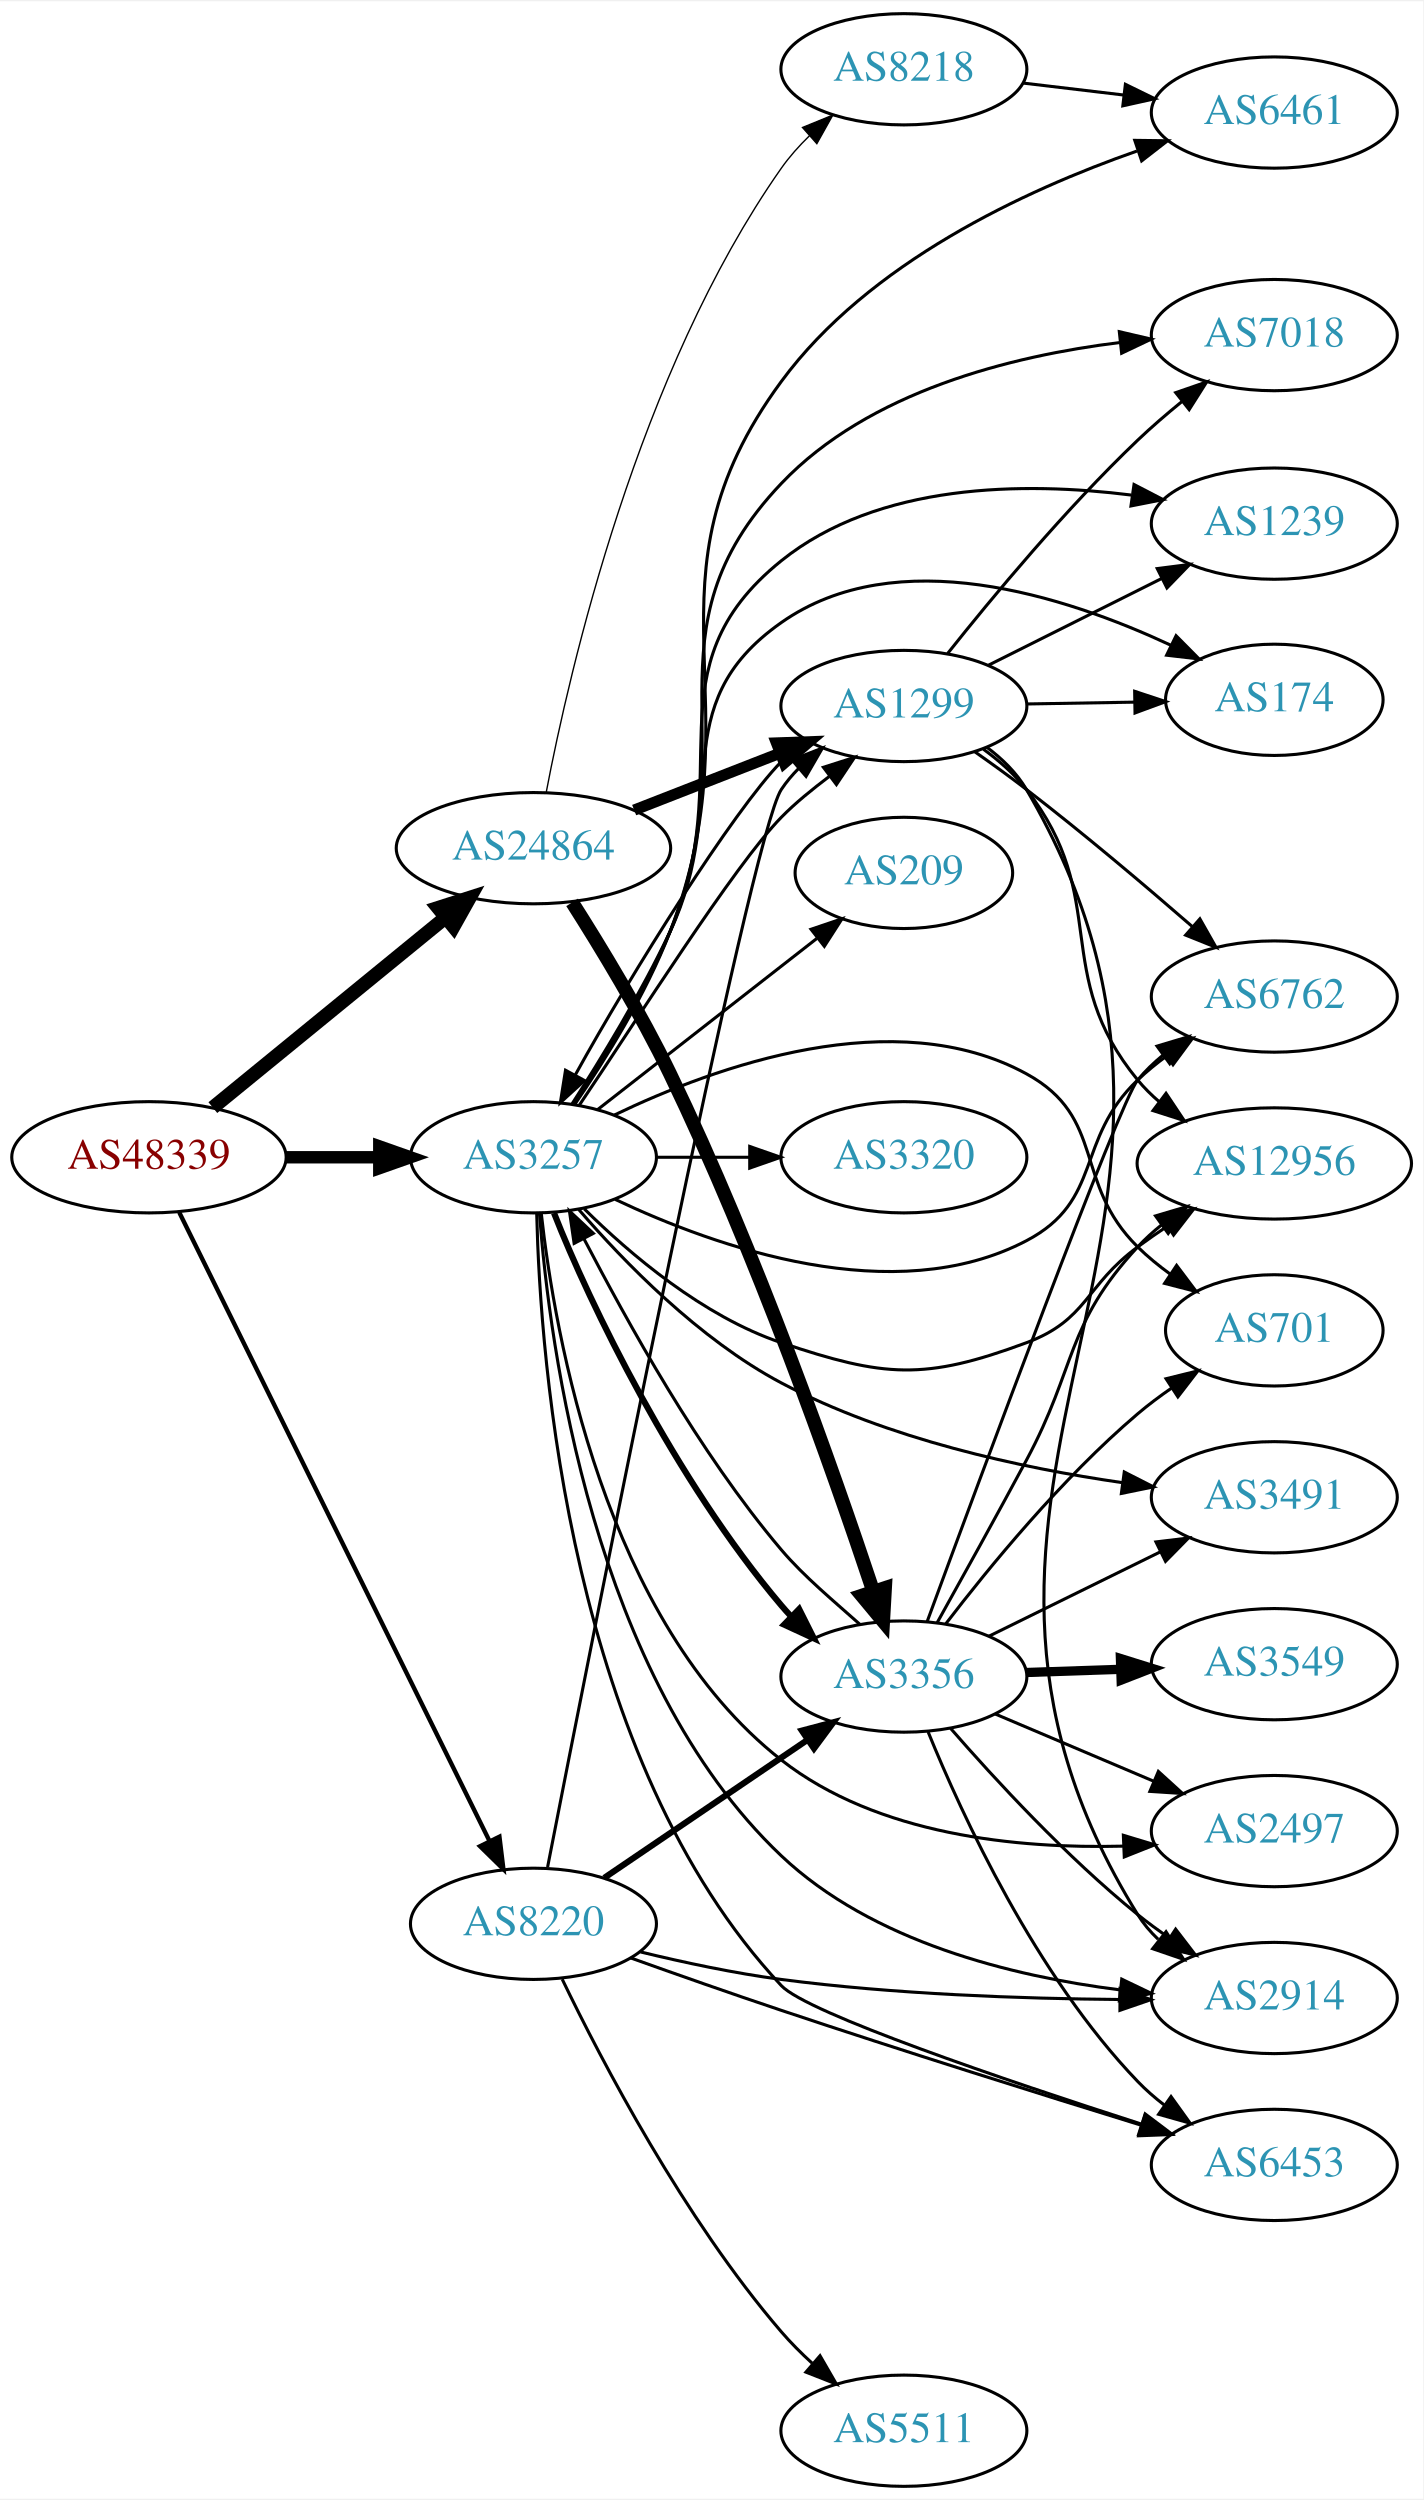
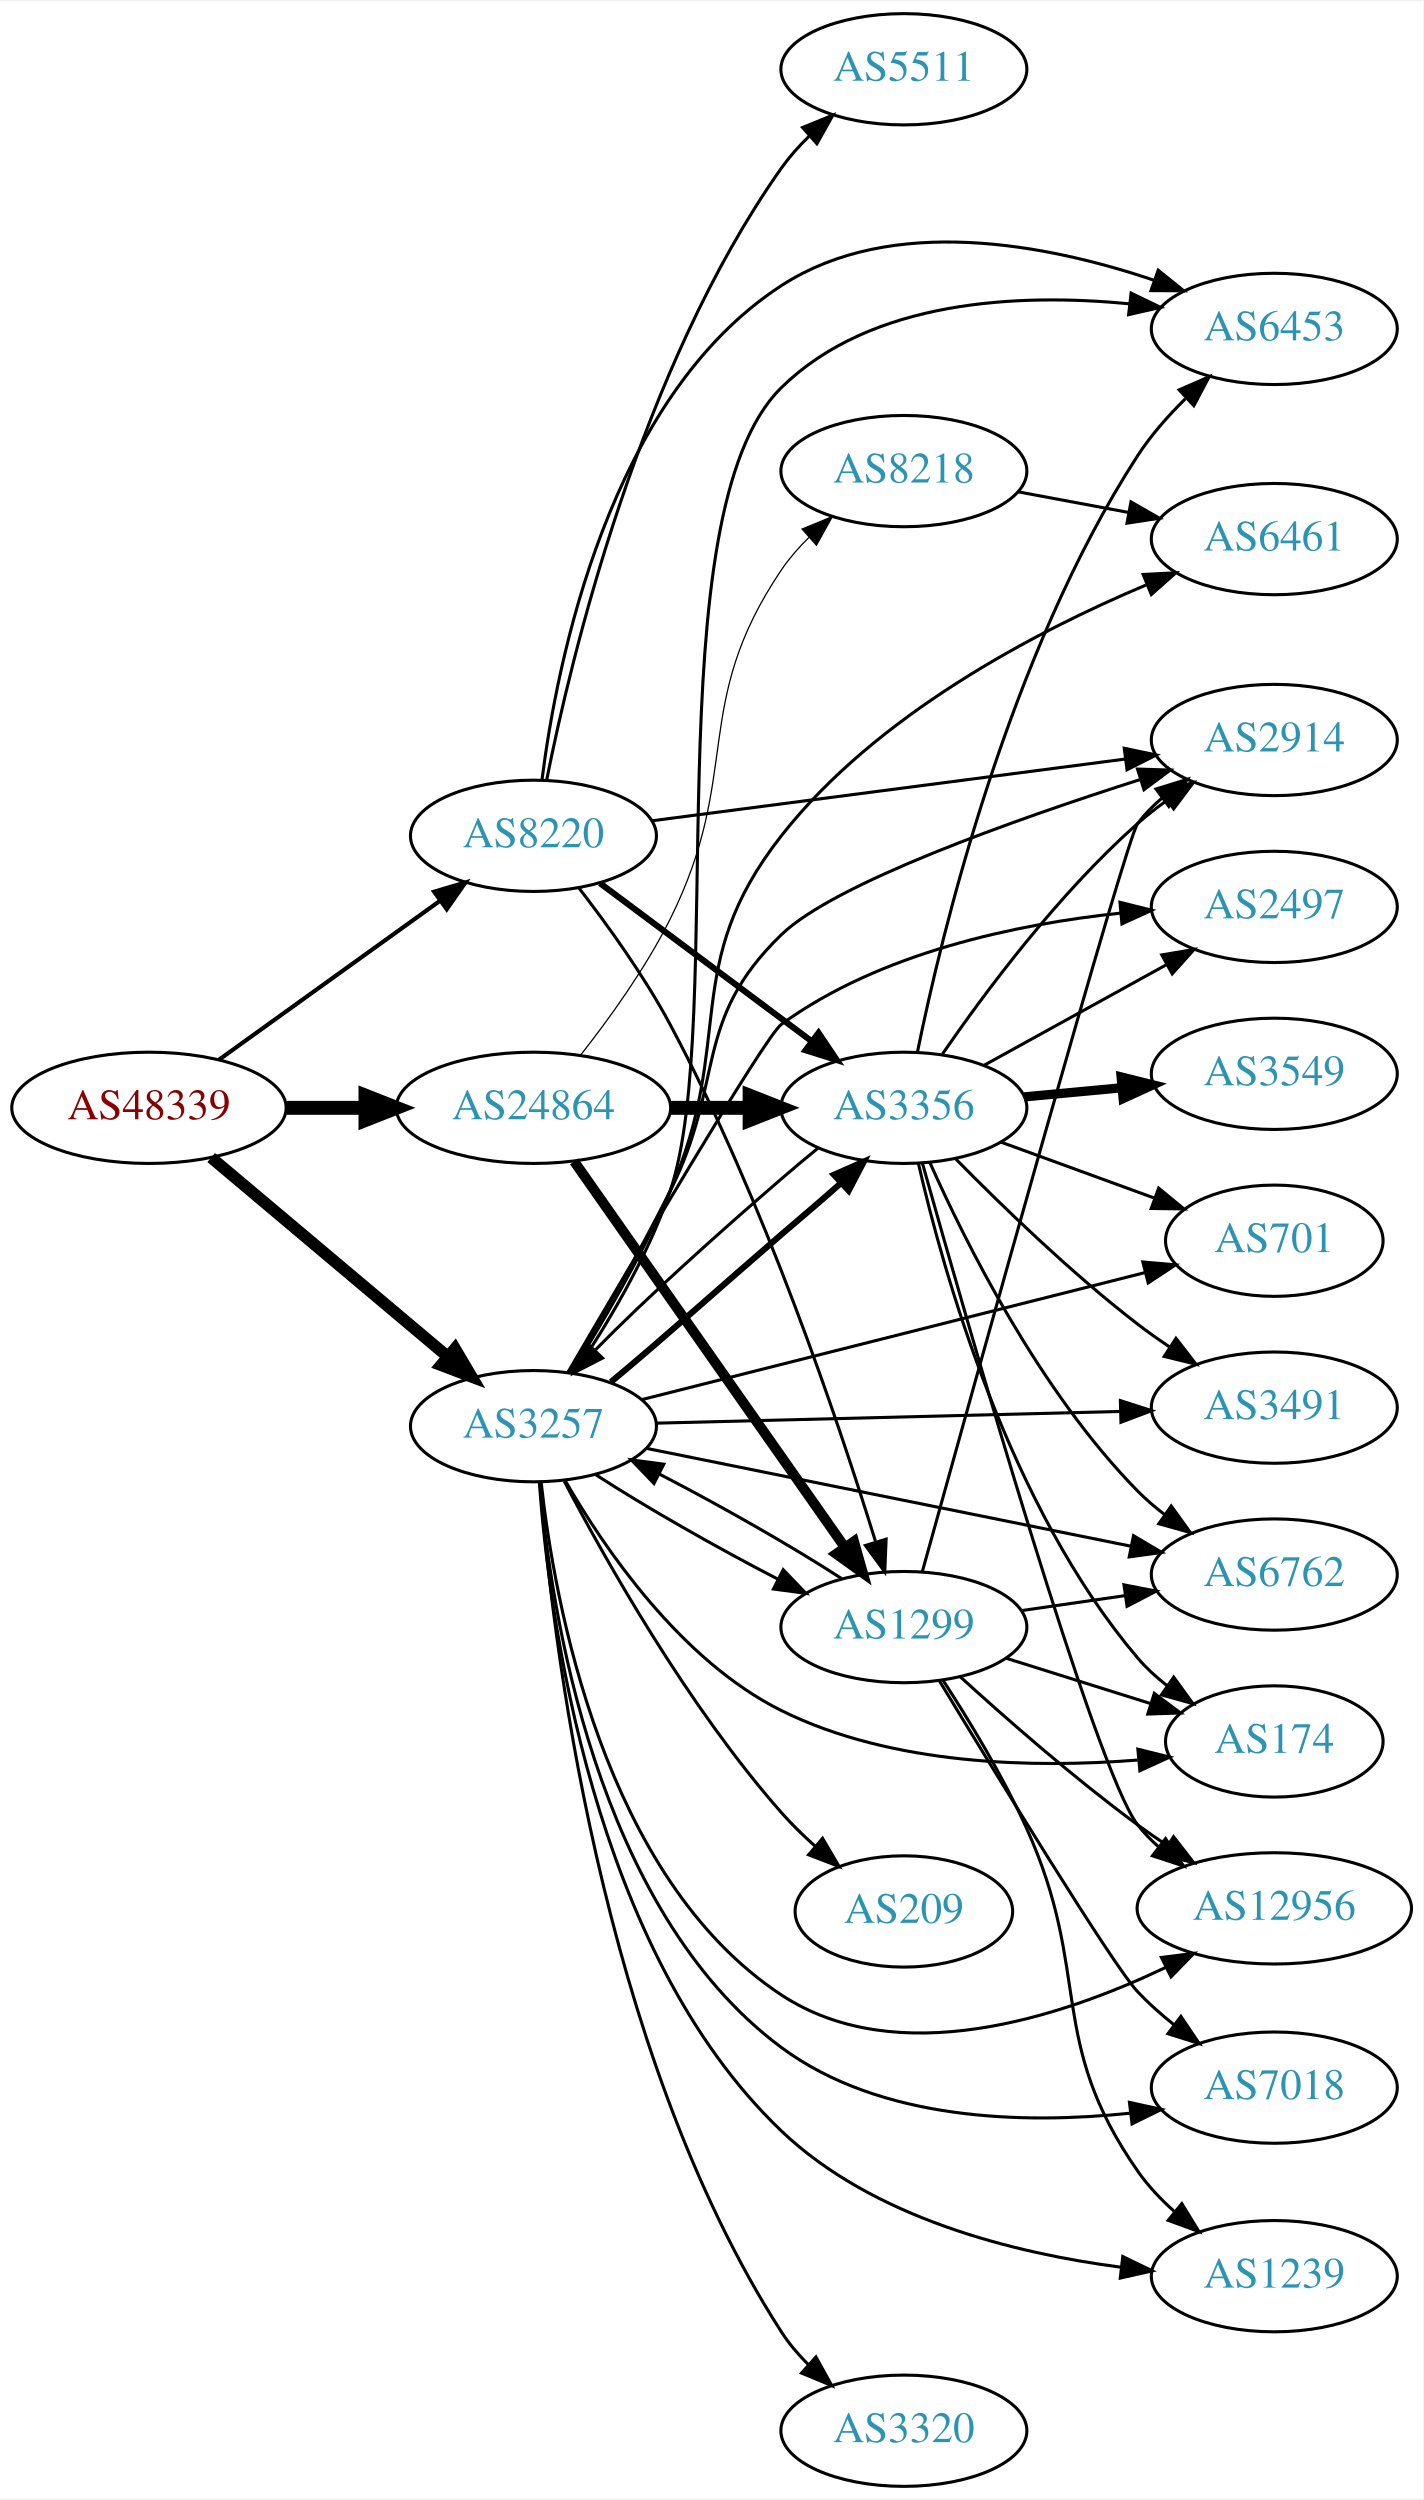
<svg xmlns="http://www.w3.org/2000/svg" xmlns:xlink="http://www.w3.org/1999/xlink" width="460pt" height="808pt" viewBox="0.00 0.00 460.47 808.00">
  <g id="graph0" class="graph" transform="scale(1 1) rotate(0) translate(4 804)">
    <polygon fill="white" stroke="none" points="-4,4 -4,-804 456.469,-804 456.469,4 -4,4" />
    <g id="node1" class="node">
      <g id="a_node1">
        <a xlink:href="/asn/48339" xlink:title="AS48339 ~ Raiffeisen Rechenzentrum GmbH [AT]">
-           <ellipse fill="#ffffff" stroke="black" cx="44.196" cy="-430" rx="44.393" ry="18" />
-           <text text-anchor="middle" x="44.196" y="-426.3" font-family="Times,serif" font-size="14.00" fill="#880000">AS48339</text>
+           <ellipse fill="#ffffff" stroke="black" cx="44.196" cy="-446" rx="44.393" ry="18" />
+           <text text-anchor="middle" x="44.196" y="-442.3" font-family="Times,serif" font-size="14.00" fill="#880000">AS48339</text>
        </a>
      </g>
    </g>
    <g id="node2" class="node">
      <g id="a_node2">
        <a xlink:href="/asn/3257" xlink:title="AS3257 ~ GTT [DE]">
-           <ellipse fill="#ffffff" stroke="black" cx="168.588" cy="-430" rx="39.794" ry="18" />
-           <text text-anchor="middle" x="168.588" y="-426.3" font-family="Times,serif" font-size="14.00" fill="#2c94b3">AS3257</text>
+           <ellipse fill="#ffffff" stroke="black" cx="168.588" cy="-343" rx="39.794" ry="18" />
+           <text text-anchor="middle" x="168.588" y="-339.3" font-family="Times,serif" font-size="14.00" fill="#2c94b3">AS3257</text>
        </a>
      </g>
    </g>
    <g id="edge1" class="edge">
-       <path fill="none" stroke="black" stroke-width="4.026" d="M88.692,-430C98.381,-430 108.717,-430 118.61,-430" />
-       <polygon fill="black" stroke="black" stroke-width="4.026" points="118.713,-433.523 128.713,-430 118.713,-426.477 118.713,-433.523" />
+       <path fill="none" stroke="black" stroke-width="3.825" d="M64.32,-429.906C84.888,-412.597 117.746,-384.945 140.864,-365.49" />
+       <polygon fill="black" stroke="black" stroke-width="3.825" points="143.201,-368.098 148.599,-358.981 138.694,-362.742 143.201,-368.098" />
    </g>
    <g id="node3" class="node">
      <g id="a_node3">
        <a xlink:href="/asn/8220" xlink:title="AS8220 ~ COLT [GB]">
-           <ellipse fill="#ffffff" stroke="black" cx="168.588" cy="-182" rx="39.794" ry="18" />
-           <text text-anchor="middle" x="168.588" y="-178.3" font-family="Times,serif" font-size="14.00" fill="#2c94b3">AS8220</text>
+           <ellipse fill="#ffffff" stroke="black" cx="168.588" cy="-534" rx="39.794" ry="18" />
+           <text text-anchor="middle" x="168.588" y="-530.3" font-family="Times,serif" font-size="14.00" fill="#2c94b3">AS8220</text>
        </a>
      </g>
    </g>
    <g id="edge2" class="edge">
-       <path fill="none" stroke="black" stroke-width="1.421" d="M53.998,-412.164C75.213,-369.177 129.268,-259.648 154.386,-208.751" />
-       <polygon fill="black" stroke="black" stroke-width="1.421" points="157.579,-210.19 158.866,-199.674 151.302,-207.092 157.579,-210.19" />
+       <path fill="none" stroke="black" stroke-width="1.35" d="M66.796,-461.53C86.667,-475.818 116.3,-497.124 138.298,-512.94" />
+       <polygon fill="black" stroke="black" stroke-width="1.35" points="136.451,-515.923 146.614,-518.919 140.538,-510.24 136.451,-515.923" />
    </g>
    <g id="node4" class="node">
      <g id="a_node4">
        <a xlink:href="/asn/24864" xlink:title="AS24864 ~ Raiffeisen Informatik GmbH [AT]">
-           <ellipse fill="#ffffff" stroke="black" cx="168.588" cy="-530" rx="44.393" ry="18" />
-           <text text-anchor="middle" x="168.588" y="-526.3" font-family="Times,serif" font-size="14.00" fill="#2c94b3">AS24864</text>
+           <ellipse fill="#ffffff" stroke="black" cx="168.588" cy="-446" rx="44.393" ry="18" />
+           <text text-anchor="middle" x="168.588" y="-442.3" font-family="Times,serif" font-size="14.00" fill="#2c94b3">AS24864</text>
        </a>
      </g>
    </g>
    <g id="edge3" class="edge">
-       <path fill="none" stroke="black" stroke-width="4.5" d="M64.861,-446.067C85.202,-462.687 117.136,-488.778 139.998,-507.458" />
-       <polygon fill="black" stroke="black" stroke-width="4.5" points="137.737,-510.695 147.973,-513.973 142.72,-504.597 137.737,-510.695" />
+       <path fill="none" stroke="black" stroke-width="4.5" d="M88.692,-446C96.898,-446 105.569,-446 114.041,-446" />
+       <polygon fill="black" stroke="black" stroke-width="4.5" points="114.233,-449.938 124.233,-446 114.233,-442.063 114.233,-449.938" />
    </g>
    <g id="node5" class="node">
      <g id="a_node5">
-         <a xlink:href="/asn/174" xlink:title="AS174 ~ Cogent Communications [US]">
-           <ellipse fill="#ffffff" stroke="black" cx="408.273" cy="-578" rx="35.194" ry="18" />
-           <text text-anchor="middle" x="408.273" y="-574.3" font-family="Times,serif" font-size="14.00" fill="#2c94b3">AS174</text>
+         <a xlink:href="/asn/2914" xlink:title="AS2914 ~ NTT America, Inc. [US]">
+           <ellipse fill="#ffffff" stroke="black" cx="408.273" cy="-565" rx="39.794" ry="18" />
+           <text text-anchor="middle" x="408.273" y="-561.3" font-family="Times,serif" font-size="14.00" fill="#2c94b3">AS2914</text>
        </a>
      </g>
    </g>
    <g id="edge4" class="edge">
-       <path fill="none" stroke="black" d="M181.021,-447.194C190.34,-461.675 203.44,-483.147 212.784,-503 232.902,-545.739 210.138,-575.838 248.784,-603 286.073,-629.207 340.437,-611.703 374.819,-595.656" />
-       <polygon fill="black" stroke="black" points="376.498,-598.732 383.955,-591.206 373.432,-592.438 376.498,-598.732" />
+       <path fill="none" stroke="black" d="M180.261,-360.52C189.359,-375.739 202.548,-398.496 212.784,-419 230.745,-454.975 219.916,-474.01 248.784,-502 265.87,-518.566 323.988,-539.167 364.871,-552.205" />
+       <polygon fill="black" stroke="black" points="364.011,-555.603 374.6,-555.269 366.114,-548.926 364.011,-555.603" />
    </g>
    <g id="node6" class="node">
      <g id="a_node6">
        <a xlink:href="/asn/6762" xlink:title="AS6762 ~ TELECOM ITALIA SPARKLE S.p.A. [IT]">
-           <ellipse fill="#ffffff" stroke="black" cx="408.273" cy="-482" rx="39.794" ry="18" />
-           <text text-anchor="middle" x="408.273" y="-478.3" font-family="Times,serif" font-size="14.00" fill="#2c94b3">AS6762</text>
+           <ellipse fill="#ffffff" stroke="black" cx="408.273" cy="-295" rx="39.794" ry="18" />
+           <text text-anchor="middle" x="408.273" y="-291.3" font-family="Times,serif" font-size="14.00" fill="#2c94b3">AS6762</text>
        </a>
      </g>
    </g>
    <g id="edge5" class="edge">
-       <path fill="none" stroke="black" d="M194.994,-416.393C227.632,-400.916 285.182,-380.525 328.077,-403 352.976,-416.046 343.74,-435.595 364.077,-455 366.947,-457.738 370.136,-460.345 373.446,-462.783" />
-       <polygon fill="black" stroke="black" points="371.569,-465.74 381.805,-468.474 375.509,-459.953 371.569,-465.74" />
+       <path fill="none" stroke="black" d="M205.172,-335.814C246.95,-327.377 316.316,-313.369 361.918,-304.159" />
+       <polygon fill="black" stroke="black" points="362.726,-307.567 371.835,-302.157 361.34,-300.706 362.726,-307.567" />
    </g>
    <g id="node7" class="node">
      <g id="a_node7">
-         <a xlink:href="/asn/12956" xlink:title="AS12956 ~ TELXIUS [ES]">
-           <ellipse fill="#ffffff" stroke="black" cx="408.273" cy="-428" rx="44.393" ry="18" />
-           <text text-anchor="middle" x="408.273" y="-424.3" font-family="Times,serif" font-size="14.00" fill="#2c94b3">AS12956</text>
+         <a xlink:href="/asn/174" xlink:title="AS174 ~ Cogent Communications [US]">
+           <ellipse fill="#ffffff" stroke="black" cx="408.273" cy="-241" rx="35.194" ry="18" />
+           <text text-anchor="middle" x="408.273" y="-237.3" font-family="Times,serif" font-size="14.00" fill="#2c94b3">AS174</text>
        </a>
      </g>
    </g>
    <g id="edge6" class="edge">
-       <path fill="none" stroke="black" d="M185.008,-413.328C199.753,-398.716 223.44,-378.517 248.784,-370 282.19,-358.775 295.039,-357.735 328.077,-370 347.872,-377.348 347.076,-388.479 364.077,-401 367.104,-403.229 370.316,-405.462 373.569,-407.636" />
-       <polygon fill="black" stroke="black" points="371.878,-410.711 382.174,-413.211 375.684,-404.836 371.878,-410.711" />
+       <path fill="none" stroke="black" d="M178.87,-325.379C191.449,-303.543 216.139,-267.236 248.784,-251 284.647,-233.164 330.847,-232.351 364.102,-234.984" />
+       <polygon fill="black" stroke="black" points="364.133,-238.502 374.415,-235.943 364.782,-231.532 364.133,-238.502" />
    </g>
    <g id="node8" class="node">
      <g id="a_node8">
-         <a xlink:href="/asn/6461" xlink:title="AS6461 ~ Zayo Bandwidth [US]">
-           <ellipse fill="#ffffff" stroke="black" cx="408.273" cy="-768" rx="39.794" ry="18" />
-           <text text-anchor="middle" x="408.273" y="-764.3" font-family="Times,serif" font-size="14.00" fill="#2c94b3">AS6461</text>
+         <a xlink:href="/asn/6453" xlink:title="AS6453 ~ TATA COMMUNICATIONS (AMERICA) INC [US]">
+           <ellipse fill="#ffffff" stroke="black" cx="408.273" cy="-698" rx="39.794" ry="18" />
+           <text text-anchor="middle" x="408.273" y="-694.3" font-family="Times,serif" font-size="14.00" fill="#2c94b3">AS6453</text>
        </a>
      </g>
    </g>
    <g id="edge7" class="edge">
-       <path fill="none" stroke="black" d="M181.991,-447.153C191.75,-461.436 204.965,-482.656 212.784,-503 241.741,-578.34 200.962,-615.98 248.784,-681 277.004,-719.367 327.449,-742.816 363.86,-755.554" />
-       <polygon fill="black" stroke="black" points="363.134,-759.002 373.728,-758.865 365.361,-752.365 363.134,-759.002" />
+       <path fill="none" stroke="black" d="M181.91,-360.212C191.895,-375.055 205.468,-397.443 212.784,-419 231.531,-474.234 207.164,-638.134 248.784,-679 277.85,-707.539 325.789,-709.569 361.345,-706.123" />
+       <polygon fill="black" stroke="black" points="361.946,-709.577 371.483,-704.963 361.15,-702.623 361.946,-709.577" />
    </g>
    <g id="node9" class="node">
      <g id="a_node9">
-         <a xlink:href="/asn/701" xlink:title="AS701 ~ UUNET [US]">
-           <ellipse fill="#ffffff" stroke="black" cx="408.273" cy="-374" rx="35.194" ry="18" />
-           <text text-anchor="middle" x="408.273" y="-370.3" font-family="Times,serif" font-size="14.00" fill="#2c94b3">AS701</text>
+         <a xlink:href="/asn/7018" xlink:title="AS7018 ~ AT&amp;T Services, Inc. [US]">
+           <ellipse fill="#ffffff" stroke="black" cx="408.273" cy="-129" rx="39.794" ry="18" />
+           <text text-anchor="middle" x="408.273" y="-125.3" font-family="Times,serif" font-size="14.00" fill="#2c94b3">AS7018</text>
        </a>
      </g>
    </g>
    <g id="edge8" class="edge">
-       <path fill="none" stroke="black" d="M194.833,-443.699C227.551,-459.436 285.45,-480.273 328.077,-457 354.047,-442.822 343.023,-421.789 364.077,-401 367.279,-397.839 370.914,-394.868 374.684,-392.136" />
-       <polygon fill="black" stroke="black" points="376.664,-395.022 383.036,-386.557 372.776,-389.201 376.664,-395.022" />
+       <path fill="none" stroke="black" d="M170.653,-324.773C174.097,-284.244 188.556,-186.717 248.784,-142 280.825,-118.211 327.212,-117.142 361.529,-120.72" />
+       <polygon fill="black" stroke="black" points="361.414,-124.231 371.762,-121.959 362.255,-117.282 361.414,-124.231" />
    </g>
    <g id="node10" class="node">
      <g id="a_node10">
-         <a xlink:href="/asn/2914" xlink:title="AS2914 ~ NTT America, Inc. [US]">
-           <ellipse fill="#ffffff" stroke="black" cx="408.273" cy="-158" rx="39.794" ry="18" />
-           <text text-anchor="middle" x="408.273" y="-154.3" font-family="Times,serif" font-size="14.00" fill="#2c94b3">AS2914</text>
+         <a xlink:href="/asn/2497" xlink:title="AS2497 ~ Internet Initiative Japan Inc. [JP]">
+           <ellipse fill="#ffffff" stroke="black" cx="408.273" cy="-511" rx="39.794" ry="18" />
+           <text text-anchor="middle" x="408.273" y="-507.3" font-family="Times,serif" font-size="14.00" fill="#2c94b3">AS2497</text>
        </a>
      </g>
    </g>
    <g id="edge9" class="edge">
-       <path fill="none" stroke="black" d="M170.533,-411.783C173.748,-369.072 187.802,-261.742 248.784,-204 278.197,-176.151 323.459,-165.032 358.094,-160.658" />
-       <polygon fill="black" stroke="black" points="358.92,-164.088 368.473,-159.506 358.148,-157.131 358.92,-164.088" />
+       <path fill="none" stroke="black" d="M179.738,-360.448C199.908,-395.01 243.551,-469.188 248.784,-473 280.705,-496.249 324.926,-505.442 358.548,-508.996" />
+       <polygon fill="black" stroke="black" points="358.337,-512.491 368.617,-509.927 358.982,-505.521 358.337,-512.491" />
    </g>
    <g id="node11" class="node">
      <g id="a_node11">
-         <a xlink:href="/asn/1299" xlink:title="AS1299 ~ Telia Carrier [EU]">
-           <ellipse fill="#ffffff" stroke="black" cx="288.431" cy="-576" rx="39.794" ry="18" />
-           <text text-anchor="middle" x="288.431" y="-572.3" font-family="Times,serif" font-size="14.00" fill="#2c94b3">AS1299</text>
+         <a xlink:href="/asn/209" xlink:title="AS209 ~ CenturyLink Communications, LLC [US]">
+           <ellipse fill="#ffffff" stroke="black" cx="288.431" cy="-186" rx="35.194" ry="18" />
+           <text text-anchor="middle" x="288.431" y="-182.3" font-family="Times,serif" font-size="14.00" fill="#2c94b3">AS209</text>
        </a>
      </g>
    </g>
    <g id="edge10" class="edge">
-       <path fill="none" stroke="black" d="M183.484,-446.95C201.81,-473.994 233.518,-524.384 248.784,-540 253.365,-544.686 258.861,-549.081 264.251,-553.185" />
-       <polygon fill="black" stroke="black" points="262.395,-556.17 272.488,-559.394 266.609,-550.58 262.395,-556.17" />
+       <path fill="none" stroke="black" d="M178.524,-325.244C191.783,-299.875 218.394,-252.513 248.784,-218 252.066,-214.274 255.802,-210.62 259.627,-207.192" />
+       <polygon fill="black" stroke="black" points="262.129,-209.659 267.489,-200.52 257.6,-204.322 262.129,-209.659" />
    </g>
    <g id="node12" class="node">
      <g id="a_node12">
-         <a xlink:href="/asn/3356" xlink:title="AS3356 ~ Level 3 Parent, LLC [US]">
-           <ellipse fill="#ffffff" stroke="black" cx="288.431" cy="-262" rx="39.794" ry="18" />
-           <text text-anchor="middle" x="288.431" y="-258.3" font-family="Times,serif" font-size="14.00" fill="#2c94b3">AS3356</text>
+         <a xlink:href="/asn/701" xlink:title="AS701 ~ UUNET [US]">
+           <ellipse fill="#ffffff" stroke="black" cx="408.273" cy="-403" rx="35.194" ry="18" />
+           <text text-anchor="middle" x="408.273" y="-399.3" font-family="Times,serif" font-size="14.00" fill="#2c94b3">AS701</text>
        </a>
      </g>
    </g>
    <g id="edge11" class="edge">
-       <path fill="none" stroke="black" stroke-width="2" d="M175.242,-411.964C186.699,-382.685 214.505,-325.43 248.784,-285 249.77,-283.837 250.802,-282.684 251.868,-281.547" />
-       <polygon fill="black" stroke="black" stroke-width="2" points="254.546,-283.826 259.3,-274.358 249.679,-278.795 254.546,-283.826" />
+       <path fill="none" stroke="black" d="M203.643,-351.597C246.604,-362.442 320.412,-381.073 366.38,-392.677" />
+       <polygon fill="black" stroke="black" points="365.754,-396.129 376.307,-395.183 367.468,-389.342 365.754,-396.129" />
    </g>
    <g id="node13" class="node">
      <g id="a_node13">
-         <a xlink:href="/asn/3491" xlink:title="AS3491 ~ PCCW Global, Inc. [US]">
-           <ellipse fill="#ffffff" stroke="black" cx="408.273" cy="-320" rx="39.794" ry="18" />
-           <text text-anchor="middle" x="408.273" y="-316.3" font-family="Times,serif" font-size="14.00" fill="#2c94b3">AS3491</text>
+         <a xlink:href="/asn/12956" xlink:title="AS12956 ~ TELXIUS [ES]">
+           <ellipse fill="#ffffff" stroke="black" cx="408.273" cy="-187" rx="44.393" ry="18" />
+           <text text-anchor="middle" x="408.273" y="-183.3" font-family="Times,serif" font-size="14.00" fill="#2c94b3">AS12956</text>
        </a>
      </g>
    </g>
    <g id="edge12" class="edge">
-       <path fill="none" stroke="black" d="M183.221,-413.123C197.714,-396.33 222.179,-371.09 248.784,-357 283.145,-338.803 326.359,-329.479 358.981,-324.745" />
-       <polygon fill="black" stroke="black" points="359.736,-328.175 369.176,-323.365 358.796,-321.239 359.736,-328.175" />
+       <path fill="none" stroke="black" d="M171.085,-324.776C175.347,-286.226 191.268,-196.862 248.784,-159 286.224,-134.354 338.975,-151.591 373.148,-167.898" />
+       <polygon fill="black" stroke="black" points="371.753,-171.113 382.265,-172.437 374.873,-164.847 371.753,-171.113" />
    </g>
    <g id="node14" class="node">
      <g id="a_node14">
-         <a xlink:href="/asn/209" xlink:title="AS209 ~ CenturyLink Communications, LLC [US]">
-           <ellipse fill="#ffffff" stroke="black" cx="288.431" cy="-522" rx="35.194" ry="18" />
-           <text text-anchor="middle" x="288.431" y="-518.3" font-family="Times,serif" font-size="14.00" fill="#2c94b3">AS209</text>
+         <a xlink:href="/asn/3320" xlink:title="AS3320 ~ DTAG [DE]">
+           <ellipse fill="#ffffff" stroke="black" cx="288.431" cy="-18" rx="39.794" ry="18" />
+           <text text-anchor="middle" x="288.431" y="-14.3" font-family="Times,serif" font-size="14.00" fill="#2c94b3">AS3320</text>
        </a>
      </g>
    </g>
    <g id="edge13" class="edge">
-       <path fill="none" stroke="black" d="M189.312,-445.399C208.748,-460.572 238.596,-483.875 260.269,-500.794" />
-       <polygon fill="black" stroke="black" points="258.388,-503.766 268.424,-507.161 262.695,-498.249 258.388,-503.766" />
+       <path fill="none" stroke="black" d="M170.696,-324.989C174.415,-276.688 189.777,-141.737 248.784,-50 251.236,-46.188 254.288,-42.604 257.594,-39.312" />
+       <polygon fill="black" stroke="black" points="259.982,-41.872 265.105,-32.598 255.317,-36.653 259.982,-41.872" />
    </g>
    <g id="node15" class="node">
      <g id="a_node15">
-         <a xlink:href="/asn/6453" xlink:title="AS6453 ~ TATA COMMUNICATIONS (AMERICA) INC [US]">
-           <ellipse fill="#ffffff" stroke="black" cx="408.273" cy="-104" rx="39.794" ry="18" />
-           <text text-anchor="middle" x="408.273" y="-100.3" font-family="Times,serif" font-size="14.00" fill="#2c94b3">AS6453</text>
+         <a xlink:href="/asn/3491" xlink:title="AS3491 ~ PCCW Global, Inc. [US]">
+           <ellipse fill="#ffffff" stroke="black" cx="408.273" cy="-349" rx="39.794" ry="18" />
+           <text text-anchor="middle" x="408.273" y="-345.3" font-family="Times,serif" font-size="14.00" fill="#2c94b3">AS3491</text>
        </a>
      </g>
    </g>
    <g id="edge14" class="edge">
-       <path fill="none" stroke="black" d="M169.644,-411.664C170.787,-364.004 180.391,-234.879 248.784,-162 257.103,-153.136 321.236,-131.392 365.326,-117.191" />
-       <polygon fill="black" stroke="black" points="366.497,-120.491 374.952,-114.107 364.361,-113.824 366.497,-120.491" />
+       <path fill="none" stroke="black" d="M208.305,-343.977C249.224,-345.01 313.864,-346.642 358.298,-347.764" />
+       <polygon fill="black" stroke="black" points="358.488,-351.269 368.573,-348.023 358.664,-344.272 358.488,-351.269" />
    </g>
    <g id="node16" class="node">
      <g id="a_node16">
-         <a xlink:href="/asn/7018" xlink:title="AS7018 ~ AT&amp;T Services, Inc. [US]">
-           <ellipse fill="#ffffff" stroke="black" cx="408.273" cy="-696" rx="39.794" ry="18" />
-           <text text-anchor="middle" x="408.273" y="-692.3" font-family="Times,serif" font-size="14.00" fill="#2c94b3">AS7018</text>
+         <a xlink:href="/asn/3356" xlink:title="AS3356 ~ Level 3 Parent, LLC [US]">
+           <ellipse fill="#ffffff" stroke="black" cx="288.431" cy="-446" rx="39.794" ry="18" />
+           <text text-anchor="middle" x="288.431" y="-442.3" font-family="Times,serif" font-size="14.00" fill="#2c94b3">AS3356</text>
        </a>
      </g>
    </g>
    <g id="edge15" class="edge">
-       <path fill="none" stroke="black" d="M181.754,-447.247C191.375,-461.585 204.522,-482.832 212.784,-503 237.958,-564.444 203.038,-599.872 248.784,-648 277.087,-677.776 323.174,-689.267 358.373,-693.608" />
-       <polygon fill="black" stroke="black" points="358.133,-697.102 368.451,-694.695 358.884,-690.142 358.133,-697.102" />
+       <path fill="none" stroke="black" stroke-width="2" d="M193.632,-357.291C209.219,-370.152 230.039,-388.848 248.784,-405 255.002,-410.358 261.878,-416.106 268.085,-421.681" />
+       <polygon fill="black" stroke="black" stroke-width="2" points="265.796,-424.332 275.49,-428.606 270.577,-419.219 265.796,-424.332" />
    </g>
    <g id="node17" class="node">
      <g id="a_node17">
-         <a xlink:href="/asn/2497" xlink:title="AS2497 ~ Internet Initiative Japan Inc. [JP]">
-           <ellipse fill="#ffffff" stroke="black" cx="408.273" cy="-212" rx="39.794" ry="18" />
-           <text text-anchor="middle" x="408.273" y="-208.3" font-family="Times,serif" font-size="14.00" fill="#2c94b3">AS2497</text>
+         <a xlink:href="/asn/1239" xlink:title="AS1239 ~ Sprint [US]">
+           <ellipse fill="#ffffff" stroke="black" cx="408.273" cy="-68" rx="39.794" ry="18" />
+           <text text-anchor="middle" x="408.273" y="-64.3" font-family="Times,serif" font-size="14.00" fill="#2c94b3">AS1239</text>
        </a>
      </g>
    </g>
    <g id="edge16" class="edge">
-       <path fill="none" stroke="black" d="M171.105,-411.973C175.44,-372.801 191.545,-279.844 248.784,-235 279.826,-210.681 325.118,-206.249 359.343,-207.132" />
-       <polygon fill="black" stroke="black" points="359.443,-210.639 369.581,-207.561 359.736,-203.646 359.443,-210.639" />
+       <path fill="none" stroke="black" d="M170.479,-324.967C173.582,-282.156 187.419,-173.604 248.784,-115 278.348,-86.766 324.079,-75.401 358.834,-70.873" />
+       <polygon fill="black" stroke="black" points="359.247,-74.349 368.779,-69.723 358.443,-67.395 359.247,-74.349" />
    </g>
    <g id="node18" class="node">
      <g id="a_node18">
-         <a xlink:href="/asn/3320" xlink:title="AS3320 ~ DTAG [DE]">
-           <ellipse fill="#ffffff" stroke="black" cx="288.431" cy="-430" rx="39.794" ry="18" />
-           <text text-anchor="middle" x="288.431" y="-426.3" font-family="Times,serif" font-size="14.00" fill="#2c94b3">AS3320</text>
+         <a xlink:href="/asn/6461" xlink:title="AS6461 ~ Zayo Bandwidth [US]">
+           <ellipse fill="#ffffff" stroke="black" cx="408.273" cy="-630" rx="39.794" ry="18" />
+           <text text-anchor="middle" x="408.273" y="-626.3" font-family="Times,serif" font-size="14.00" fill="#2c94b3">AS6461</text>
        </a>
      </g>
    </g>
    <g id="edge17" class="edge">
-       <path fill="none" stroke="black" d="M208.501,-430C218.054,-430 228.404,-430 238.367,-430" />
-       <polygon fill="black" stroke="black" points="238.559,-433.5 248.559,-430 238.559,-426.5 238.559,-433.5" />
+       <path fill="none" stroke="black" d="M180.816,-360.261C190.26,-375.318 203.647,-397.983 212.784,-419 234.138,-468.116 215.746,-491.848 248.784,-534 279.44,-573.112 330.808,-599.977 366.729,-615.134" />
+       <polygon fill="black" stroke="black" points="365.841,-618.552 376.421,-619.099 368.491,-612.074 365.841,-618.552" />
    </g>
    <g id="node19" class="node">
      <g id="a_node19">
-         <a xlink:href="/asn/1239" xlink:title="AS1239 ~ Sprint [US]">
-           <ellipse fill="#ffffff" stroke="black" cx="408.273" cy="-635" rx="39.794" ry="18" />
-           <text text-anchor="middle" x="408.273" y="-631.3" font-family="Times,serif" font-size="14.00" fill="#2c94b3">AS1239</text>
+         <a xlink:href="/asn/1299" xlink:title="AS1299 ~ Telia Carrier [EU]">
+           <ellipse fill="#ffffff" stroke="black" cx="288.431" cy="-278" rx="39.794" ry="18" />
+           <text text-anchor="middle" x="288.431" y="-274.3" font-family="Times,serif" font-size="14.00" fill="#2c94b3">AS1299</text>
        </a>
      </g>
    </g>
    <g id="edge18" class="edge">
-       <path fill="none" stroke="black" d="M181.305,-447.065C190.791,-461.47 203.98,-482.902 212.784,-503 235.127,-554.003 205.399,-588.098 248.784,-623 280.155,-648.237 327.25,-648.604 361.955,-644.253" />
-       <polygon fill="black" stroke="black" points="362.893,-647.655 372.296,-642.773 361.901,-640.725 362.893,-647.655" />
+       <path fill="none" stroke="black" d="M188.784,-327.271C204.661,-316.959 227.742,-303.8 247.586,-293.552" />
+       <polygon fill="black" stroke="black" points="249.387,-296.564 256.73,-288.926 246.227,-290.318 249.387,-296.564" />
+     </g>
+     <g id="edge33" class="edge">
+       <path fill="none" stroke="black" d="M206.988,-538.878C248.346,-544.272 315.061,-552.973 360.007,-558.835" />
+       <polygon fill="black" stroke="black" points="359.723,-562.328 370.092,-560.151 360.628,-555.387 359.723,-562.328" />
    </g>
    <g id="edge32" class="edge">
-       <path fill="none" stroke="black" d="M203.253,-172.897C217.232,-169.498 233.686,-165.984 248.784,-164 285.208,-159.213 326.714,-157.786 358.111,-157.517" />
-       <polygon fill="black" stroke="black" points="358.367,-161.016 368.35,-157.467 358.333,-154.016 358.367,-161.016" />
+       <path fill="none" stroke="black" d="M171.365,-552.222C176.13,-589.861 192.907,-675.702 248.784,-712 284.626,-735.282 335.038,-725.307 369.315,-713.77" />
+       <polygon fill="black" stroke="black" points="370.715,-716.987 378.965,-710.339 368.37,-710.392 370.715,-716.987" />
+     </g>
+     <g id="edge29" class="edge">
+       <path fill="none" stroke="black" stroke-width="2" d="M190.115,-518.672C209.093,-504.499 237.484,-483.298 258.709,-467.448" />
+       <polygon fill="black" stroke="black" stroke-width="2" points="260.826,-470.236 266.744,-461.448 256.637,-464.627 260.826,-470.236" />
    </g>
    <g id="edge30" class="edge">
-       <path fill="none" stroke="black" d="M173.161,-200.352C187.271,-272.579 238.837,-534.039 248.784,-549 250.399,-551.428 252.312,-553.703 254.41,-555.821" />
-       <polygon fill="black" stroke="black" points="252.22,-558.553 262.088,-562.409 256.778,-553.241 252.22,-558.553" />
-     </g>
-     <g id="edge28" class="edge">
-       <path fill="none" stroke="black" stroke-width="2" d="M191.477,-196.86C209.998,-209.433 236.728,-227.579 257.274,-241.527" />
-       <polygon fill="black" stroke="black" stroke-width="2" points="255.419,-244.499 265.659,-247.22 259.351,-238.707 255.419,-244.499" />
-     </g>
-     <g id="edge29" class="edge">
-       <path fill="none" stroke="black" d="M199.966,-170.986C214.67,-165.725 232.603,-159.411 248.784,-154 288.042,-140.872 333.077,-126.754 365.083,-116.879" />
-       <polygon fill="black" stroke="black" points="366.465,-120.116 374.993,-113.829 364.406,-113.426 366.465,-120.116" />
+       <path fill="none" stroke="black" d="M183.28,-517.133C192.45,-505.285 204.343,-488.793 212.784,-473 243.087,-416.309 267.225,-344.592 279.2,-305.867" />
+       <polygon fill="black" stroke="black" points="282.683,-306.445 282.25,-295.859 275.987,-304.405 282.683,-306.445" />
    </g>
    <g id="node21" class="node">
      <g id="a_node21">
        <a xlink:href="/asn/5511" xlink:title="AS5511 ~ Orange S.A. [FR]">
-           <ellipse fill="#ffffff" stroke="black" cx="288.431" cy="-18" rx="39.794" ry="18" />
-           <text text-anchor="middle" x="288.431" y="-14.3" font-family="Times,serif" font-size="14.00" fill="#2c94b3">AS5511</text>
+           <ellipse fill="#ffffff" stroke="black" cx="288.431" cy="-782" rx="39.794" ry="18" />
+           <text text-anchor="middle" x="288.431" y="-778.3" font-family="Times,serif" font-size="14.00" fill="#2c94b3">AS5511</text>
        </a>
      </g>
    </g>
    <g id="edge31" class="edge">
-       <path fill="none" stroke="black" d="M177.881,-164.097C190.724,-137.484 217.261,-86.69 248.784,-50 251.804,-46.486 255.237,-43.05 258.781,-39.813" />
-       <polygon fill="black" stroke="black" points="261.301,-42.262 266.601,-33.088 256.737,-36.955 261.301,-42.262" />
+       <path fill="none" stroke="black" d="M172.853,-551.997C180.611,-591.051 203.021,-685.258 248.784,-750 251.401,-753.701 254.55,-757.22 257.907,-760.477" />
+       <polygon fill="black" stroke="black" points="255.654,-763.157 265.464,-767.16 260.292,-757.913 255.654,-763.157" />
    </g>
    <g id="edge34" class="edge">
-       <path fill="none" stroke="black" stroke-width="3.6" d="M201.168,-542.327C215.597,-547.96 232.837,-554.689 248.098,-560.646" />
-       <polygon fill="black" stroke="black" stroke-width="3.6" points="247.203,-564.054 257.792,-564.43 249.749,-557.534 247.203,-564.054" />
-     </g>
-     <g id="edge33" class="edge">
-       <path fill="none" stroke="black" stroke-width="4.5" d="M181.104,-512.464C190.349,-497.958 203.305,-476.625 212.784,-457 240.67,-399.266 265.655,-328.227 278.437,-289.826" />
-       <polygon fill="black" stroke="black" stroke-width="4.5" points="282.318,-290.629 281.711,-279.899 274.839,-288.163 282.318,-290.629" />
+       <path fill="none" stroke="black" stroke-width="4.5" d="M212.799,-446C221.112,-446 229.875,-446 238.357,-446" />
+       <polygon fill="black" stroke="black" stroke-width="4.5" points="238.516,-449.938 248.516,-446 238.516,-442.063 238.516,-449.938" />
+     </g>
+     <g id="edge35" class="edge">
+       <path fill="none" stroke="black" stroke-width="3.273" d="M181.756,-428.654C202.573,-398.976 245.121,-338.318 269.399,-303.707" />
+       <polygon fill="black" stroke="black" stroke-width="3.273" points="272.276,-305.7 275.153,-295.504 266.545,-301.68 272.276,-305.7" />
    </g>
    <g id="node22" class="node">
      <g id="a_node22">
        <a xlink:href="/asn/8218" xlink:title="AS8218 ~ legacy Neotelecoms [FR]">
-           <ellipse fill="#ffffff" stroke="black" cx="288.431" cy="-782" rx="39.794" ry="18" />
-           <text text-anchor="middle" x="288.431" y="-778.3" font-family="Times,serif" font-size="14.00" fill="#2c94b3">AS8218</text>
-         </a>
-       </g>
-     </g>
-     <g id="edge35" class="edge">
-       <path fill="none" stroke="black" stroke-width="0.45" d="M172.712,-548.032C180.251,-587.626 202.35,-683.897 248.784,-750 251.39,-753.709 254.532,-757.232 257.886,-760.492" />
-       <polygon fill="black" stroke="black" stroke-width="0.45" points="255.632,-763.17 265.44,-767.177 260.271,-757.928 255.632,-763.17" />
-     </g>
-     <g id="edge40" class="edge">
-       <path fill="none" stroke="black" d="M256.601,-565.055C253.842,-562.836 251.187,-560.458 248.784,-558 233.152,-542.011 200.283,-489.563 182.192,-456.77" />
-       <polygon fill="black" stroke="black" points="185.122,-454.83 177.297,-447.688 178.96,-458.151 185.122,-454.83" />
-     </g>
-     <g id="edge38" class="edge">
-       <path fill="none" stroke="black" d="M328.343,-576.66C339.43,-576.849 351.59,-577.055 362.972,-577.248" />
-       <polygon fill="black" stroke="black" points="363.096,-580.751 373.154,-577.421 363.215,-573.752 363.096,-580.751" />
+           <ellipse fill="#ffffff" stroke="black" cx="288.431" cy="-652" rx="39.794" ry="18" />
+           <text text-anchor="middle" x="288.431" y="-648.3" font-family="Times,serif" font-size="14.00" fill="#2c94b3">AS8218</text>
+         </a>
+       </g>
    </g>
    <g id="edge36" class="edge">
-       <path fill="none" stroke="black" d="M311.351,-561.209C316.882,-557.335 322.759,-553.094 328.077,-549 346.55,-534.781 366.589,-517.813 381.888,-504.51" />
-       <polygon fill="black" stroke="black" points="384.198,-507.139 389.422,-497.922 379.59,-501.869 384.198,-507.139" />
-     </g>
-     <g id="edge37" class="edge">
-       <path fill="none" stroke="black" d="M314.2,-561.995C319.285,-558.272 324.247,-553.901 328.077,-549 355.625,-513.751 335.637,-489.533 364.077,-455 366.158,-452.474 368.539,-450.114 371.091,-447.926" />
-       <polygon fill="black" stroke="black" points="373.242,-450.687 379.127,-441.876 369.033,-445.094 373.242,-450.687" />
-     </g>
-     <g id="edge39" class="edge">
-       <path fill="none" stroke="black" d="M315.219,-562.687C320.251,-558.928 324.934,-554.368 328.077,-549 410.23,-408.718 278.363,-323.134 364.077,-185 365.896,-182.069 368.163,-179.405 370.699,-176.994" />
-       <polygon fill="black" stroke="black" points="373.247,-179.443 378.939,-170.507 368.917,-173.943 373.247,-179.443" />
-     </g>
-     <g id="edge41" class="edge">
-       <path fill="none" stroke="black" d="M302.591,-593C316.866,-610.981 340.75,-639.766 364.077,-662 368.503,-666.218 373.419,-670.454 378.302,-674.435" />
-       <polygon fill="black" stroke="black" points="376.385,-677.382 386.398,-680.846 380.731,-671.894 376.385,-677.382" />
-     </g>
-     <g id="edge42" class="edge">
-       <path fill="none" stroke="black" d="M315.877,-589.241C332.404,-597.515 353.888,-608.272 371.874,-617.277" />
-       <polygon fill="black" stroke="black" points="370.407,-620.456 380.915,-621.803 373.54,-614.197 370.407,-620.456" />
+       <path fill="none" stroke="black" stroke-width="0.409" d="M183.772,-462.974C193.042,-474.737 204.855,-491.088 212.784,-507 236.293,-554.177 219.292,-576.314 248.784,-620 251.32,-623.757 254.422,-627.308 257.754,-630.582" />
+       <polygon fill="black" stroke="black" stroke-width="0.409" points="255.49,-633.252 265.289,-637.281 260.141,-628.021 255.49,-633.252" />
+     </g>
+     <g id="edge23" class="edge">
+       <path fill="none" stroke="black" d="M260.705,-432.997C256.689,-429.744 252.612,-426.298 248.784,-423 227.987,-405.079 204.635,-384.027 188.71,-367.762" />
+       <polygon fill="black" stroke="black" points="190.955,-365.043 181.533,-360.197 185.876,-369.86 190.955,-365.043" />
+     </g>
+     <g id="edge26" class="edge">
+       <path fill="none" stroke="black" d="M300.892,-463.378C314.417,-483.031 338.342,-515.25 364.077,-538 367.049,-540.627 370.304,-543.162 373.654,-545.556" />
+       <polygon fill="black" stroke="black" points="371.808,-548.533 382.064,-551.193 375.706,-542.718 371.808,-548.533" />
+     </g>
+     <g id="edge20" class="edge">
+       <path fill="none" stroke="black" d="M296.876,-428.23C308.344,-402.452 332.364,-354.249 364.077,-322 366.713,-319.32 369.664,-316.786 372.753,-314.423" />
+       <polygon fill="black" stroke="black" points="374.927,-317.174 381.13,-308.585 370.925,-311.431 374.927,-317.174" />
+     </g>
+     <g id="edge24" class="edge">
+       <path fill="none" stroke="black" d="M293.157,-427.918C301.031,-393.422 322.185,-317.273 364.077,-268 366.848,-264.741 370.115,-261.749 373.59,-259.04" />
+       <polygon fill="black" stroke="black" points="375.726,-261.818 381.944,-253.24 371.734,-256.068 375.726,-261.818" />
+     </g>
+     <g id="edge28" class="edge">
+       <path fill="none" stroke="black" d="M292.798,-463.935C300.552,-501.996 322.294,-592.63 364.077,-657 368.335,-663.559 373.846,-669.82 379.5,-675.388" />
+       <polygon fill="black" stroke="black" points="377.477,-678.285 387.192,-682.513 382.234,-673.15 377.477,-678.285" />
+     </g>
+     <g id="edge21" class="edge">
+       <path fill="none" stroke="black" d="M314.422,-459.785C331.608,-469.264 354.636,-481.966 373.459,-492.349" />
+       <polygon fill="black" stroke="black" points="371.871,-495.47 382.318,-497.235 375.252,-489.34 371.871,-495.47" />
+     </g>
+     <g id="edge25" class="edge">
+       <path fill="none" stroke="black" d="M319.778,-434.926C334.913,-429.404 353.367,-422.67 369.419,-416.813" />
+       <polygon fill="black" stroke="black" points="370.857,-420.014 379.052,-413.298 368.458,-413.438 370.857,-420.014" />
    </g>
    <g id="edge27" class="edge">
-       <path fill="none" stroke="black" d="M274.247,-278.843C266.263,-285.996 256.22,-294.23 248.784,-303 221.914,-334.691 199.021,-376.722 184.862,-403.738" />
-       <polygon fill="black" stroke="black" points="181.748,-402.142 180.226,-412.627 187.954,-405.379 181.748,-402.142" />
-     </g>
-     <g id="edge24" class="edge">
-       <path fill="none" stroke="black" d="M295.937,-279.718C313.005,-326.069 358.156,-447.834 364.077,-455 366.472,-457.897 369.261,-460.577 372.249,-463.031" />
-       <polygon fill="black" stroke="black" points="370.334,-465.965 380.486,-468.996 374.44,-460.296 370.334,-465.965" />
-     </g>
-     <g id="edge20" class="edge">
-       <path fill="none" stroke="black" d="M299.234,-279.486C307.115,-293.608 318.426,-314.02 328.077,-332 344.437,-362.476 340.588,-375.609 364.077,-401 366.431,-403.544 369.076,-405.942 371.868,-408.179" />
-       <polygon fill="black" stroke="black" points="369.848,-411.037 380.008,-414.044 373.941,-405.358 369.848,-411.037" />
-     </g>
-     <g id="edge25" class="edge">
-       <path fill="none" stroke="black" d="M301.914,-278.962C315.802,-297.124 339.534,-326.142 364.077,-347 367.506,-349.914 371.277,-352.736 375.121,-355.387" />
-       <polygon fill="black" stroke="black" points="373.257,-358.35 383.543,-360.889 377.085,-352.49 373.257,-358.35" />
-     </g>
-     <g id="edge23" class="edge">
-       <path fill="none" stroke="black" d="M303.544,-245.228C317.835,-228.806 341.054,-203.609 364.077,-185 367.327,-182.373 370.849,-179.796 374.431,-177.34" />
-       <polygon fill="black" stroke="black" points="376.351,-180.267 382.802,-171.863 372.517,-174.41 376.351,-180.267" />
-     </g>
-     <g id="edge26" class="edge">
-       <path fill="none" stroke="black" d="M315.877,-275.016C332.288,-283.094 353.588,-293.577 371.496,-302.391" />
-       <polygon fill="black" stroke="black" points="369.99,-305.551 380.508,-306.826 373.081,-299.27 369.99,-305.551" />
+       <path fill="none" stroke="black" d="M294.473,-427.917C308.941,-376.414 350.428,-231.525 364.077,-214 366.088,-211.418 368.42,-209.019 370.938,-206.803" />
+       <polygon fill="black" stroke="black" points="373.095,-209.56 378.916,-200.707 368.845,-203.997 373.095,-209.56" />
    </g>
    <g id="edge22" class="edge">
-       <path fill="none" stroke="black" d="M296.266,-244.105C307.274,-217.079 331.083,-165.366 364.077,-131 366.68,-128.289 369.61,-125.734 372.685,-123.357" />
-       <polygon fill="black" stroke="black" points="374.862,-126.106 381.044,-117.501 370.846,-120.373 374.862,-126.106" />
-     </g>
-     <g id="edge21" class="edge">
-       <path fill="none" stroke="black" d="M317.957,-249.896C333.331,-243.373 352.507,-235.237 369.146,-228.177" />
-       <polygon fill="black" stroke="black" points="370.763,-231.293 378.601,-224.165 368.028,-224.849 370.763,-231.293" />
+       <path fill="none" stroke="black" d="M305.212,-429.465C319.787,-414.629 342.396,-392.687 364.077,-376 367.389,-373.451 370.949,-370.924 374.554,-368.496" />
+       <polygon fill="black" stroke="black" points="376.465,-371.429 382.95,-363.051 372.656,-365.556 376.465,-371.429" />
    </g>
    <g id="node20" class="node">
      <g id="a_node20">
        <a xlink:href="/asn/3549" xlink:title="AS3549 ~ Level 3 Parent, LLC [US]">
-           <ellipse fill="#ffffff" stroke="black" cx="408.273" cy="-266" rx="39.794" ry="18" />
-           <text text-anchor="middle" x="408.273" y="-262.3" font-family="Times,serif" font-size="14.00" fill="#2c94b3">AS3549</text>
+           <ellipse fill="#ffffff" stroke="black" cx="408.273" cy="-457" rx="39.794" ry="18" />
+           <text text-anchor="middle" x="408.273" y="-453.3" font-family="Times,serif" font-size="14.00" fill="#2c94b3">AS3549</text>
        </a>
      </g>
    </g>
    <g id="edge19" class="edge">
-       <path fill="none" stroke="black" stroke-width="3" d="M328.017,-263.31C337.784,-263.641 348.4,-264.002 358.594,-264.348" />
-       <polygon fill="black" stroke="black" stroke-width="3" points="358.488,-267.846 368.601,-264.687 358.725,-260.85 358.488,-267.846" />
+       <path fill="none" stroke="black" stroke-width="3" d="M327.366,-449.541C337.357,-450.474 348.275,-451.493 358.741,-452.47" />
+       <polygon fill="black" stroke="black" stroke-width="3" points="358.724,-455.983 369.006,-453.428 359.374,-449.014 358.724,-455.983" />
+     </g>
+     <g id="edge41" class="edge">
+       <path fill="none" stroke="black" d="M268.356,-293.65C252.469,-303.978 229.31,-317.184 209.41,-327.459" />
+       <polygon fill="black" stroke="black" points="207.585,-324.46 200.242,-332.098 210.745,-330.706 207.585,-324.46" />
+     </g>
+     <g id="edge42" class="edge">
+       <path fill="none" stroke="black" d="M294.381,-295.886C310.442,-353.834 360.288,-532.972 364.077,-538 366.34,-541.002 369.041,-543.751 371.974,-546.248" />
+       <polygon fill="black" stroke="black" points="370.011,-549.149 380.134,-552.274 374.169,-543.518 370.011,-549.149" />
+     </g>
+     <g id="edge39" class="edge">
+       <path fill="none" stroke="black" d="M326.394,-283.332C337.039,-284.868 348.801,-286.565 359.981,-288.178" />
+       <polygon fill="black" stroke="black" points="359.639,-291.664 370.037,-289.628 360.639,-284.736 359.639,-291.664" />
+     </g>
+     <g id="edge38" class="edge">
+       <path fill="none" stroke="black" d="M321.632,-267.89C336.054,-263.361 353.187,-257.982 368.324,-253.229" />
+       <polygon fill="black" stroke="black" points="369.443,-256.546 377.935,-250.211 367.346,-249.868 369.443,-256.546" />
+     </g>
+     <g id="edge40" class="edge">
+       <path fill="none" stroke="black" d="M299.888,-260.67C318.492,-229.961 356.135,-168.42 364.077,-160 367.628,-156.235 371.695,-152.633 375.882,-149.302" />
+       <polygon fill="black" stroke="black" points="378.057,-152.047 383.978,-143.261 373.87,-146.437 378.057,-152.047" />
+     </g>
+     <g id="edge37" class="edge">
+       <path fill="none" stroke="black" d="M306.613,-261.967C321.362,-248.529 343.443,-229.162 364.077,-214 367.106,-211.774 370.32,-209.544 373.574,-207.371" />
+       <polygon fill="black" stroke="black" points="375.689,-210.171 382.18,-201.797 371.884,-204.295 375.689,-210.171" />
    </g>
    <g id="edge43" class="edge">
-       <path fill="none" stroke="black" d="M327.041,-777.532C337.352,-776.307 348.669,-774.962 359.47,-773.679" />
-       <polygon fill="black" stroke="black" points="360.099,-777.129 369.616,-772.474 359.273,-770.178 360.099,-777.129" />
+       <path fill="none" stroke="black" d="M301.023,-260.915C309.34,-248.126 320.39,-229.984 328.077,-213 349.462,-165.751 334.418,-144.545 364.077,-102 367.352,-97.303 371.465,-92.939 375.842,-89.012" />
+       <polygon fill="black" stroke="black" points="378.36,-91.475 383.885,-82.434 373.928,-86.056 378.36,-91.475" />
+     </g>
+     <g id="edge44" class="edge">
+       <path fill="none" stroke="black" d="M325.428,-645.28C336.631,-643.188 349.144,-640.852 360.949,-638.648" />
+       <polygon fill="black" stroke="black" points="361.903,-642.031 371.091,-636.755 360.618,-635.15 361.903,-642.031" />
    </g>
  </g>
</svg>
